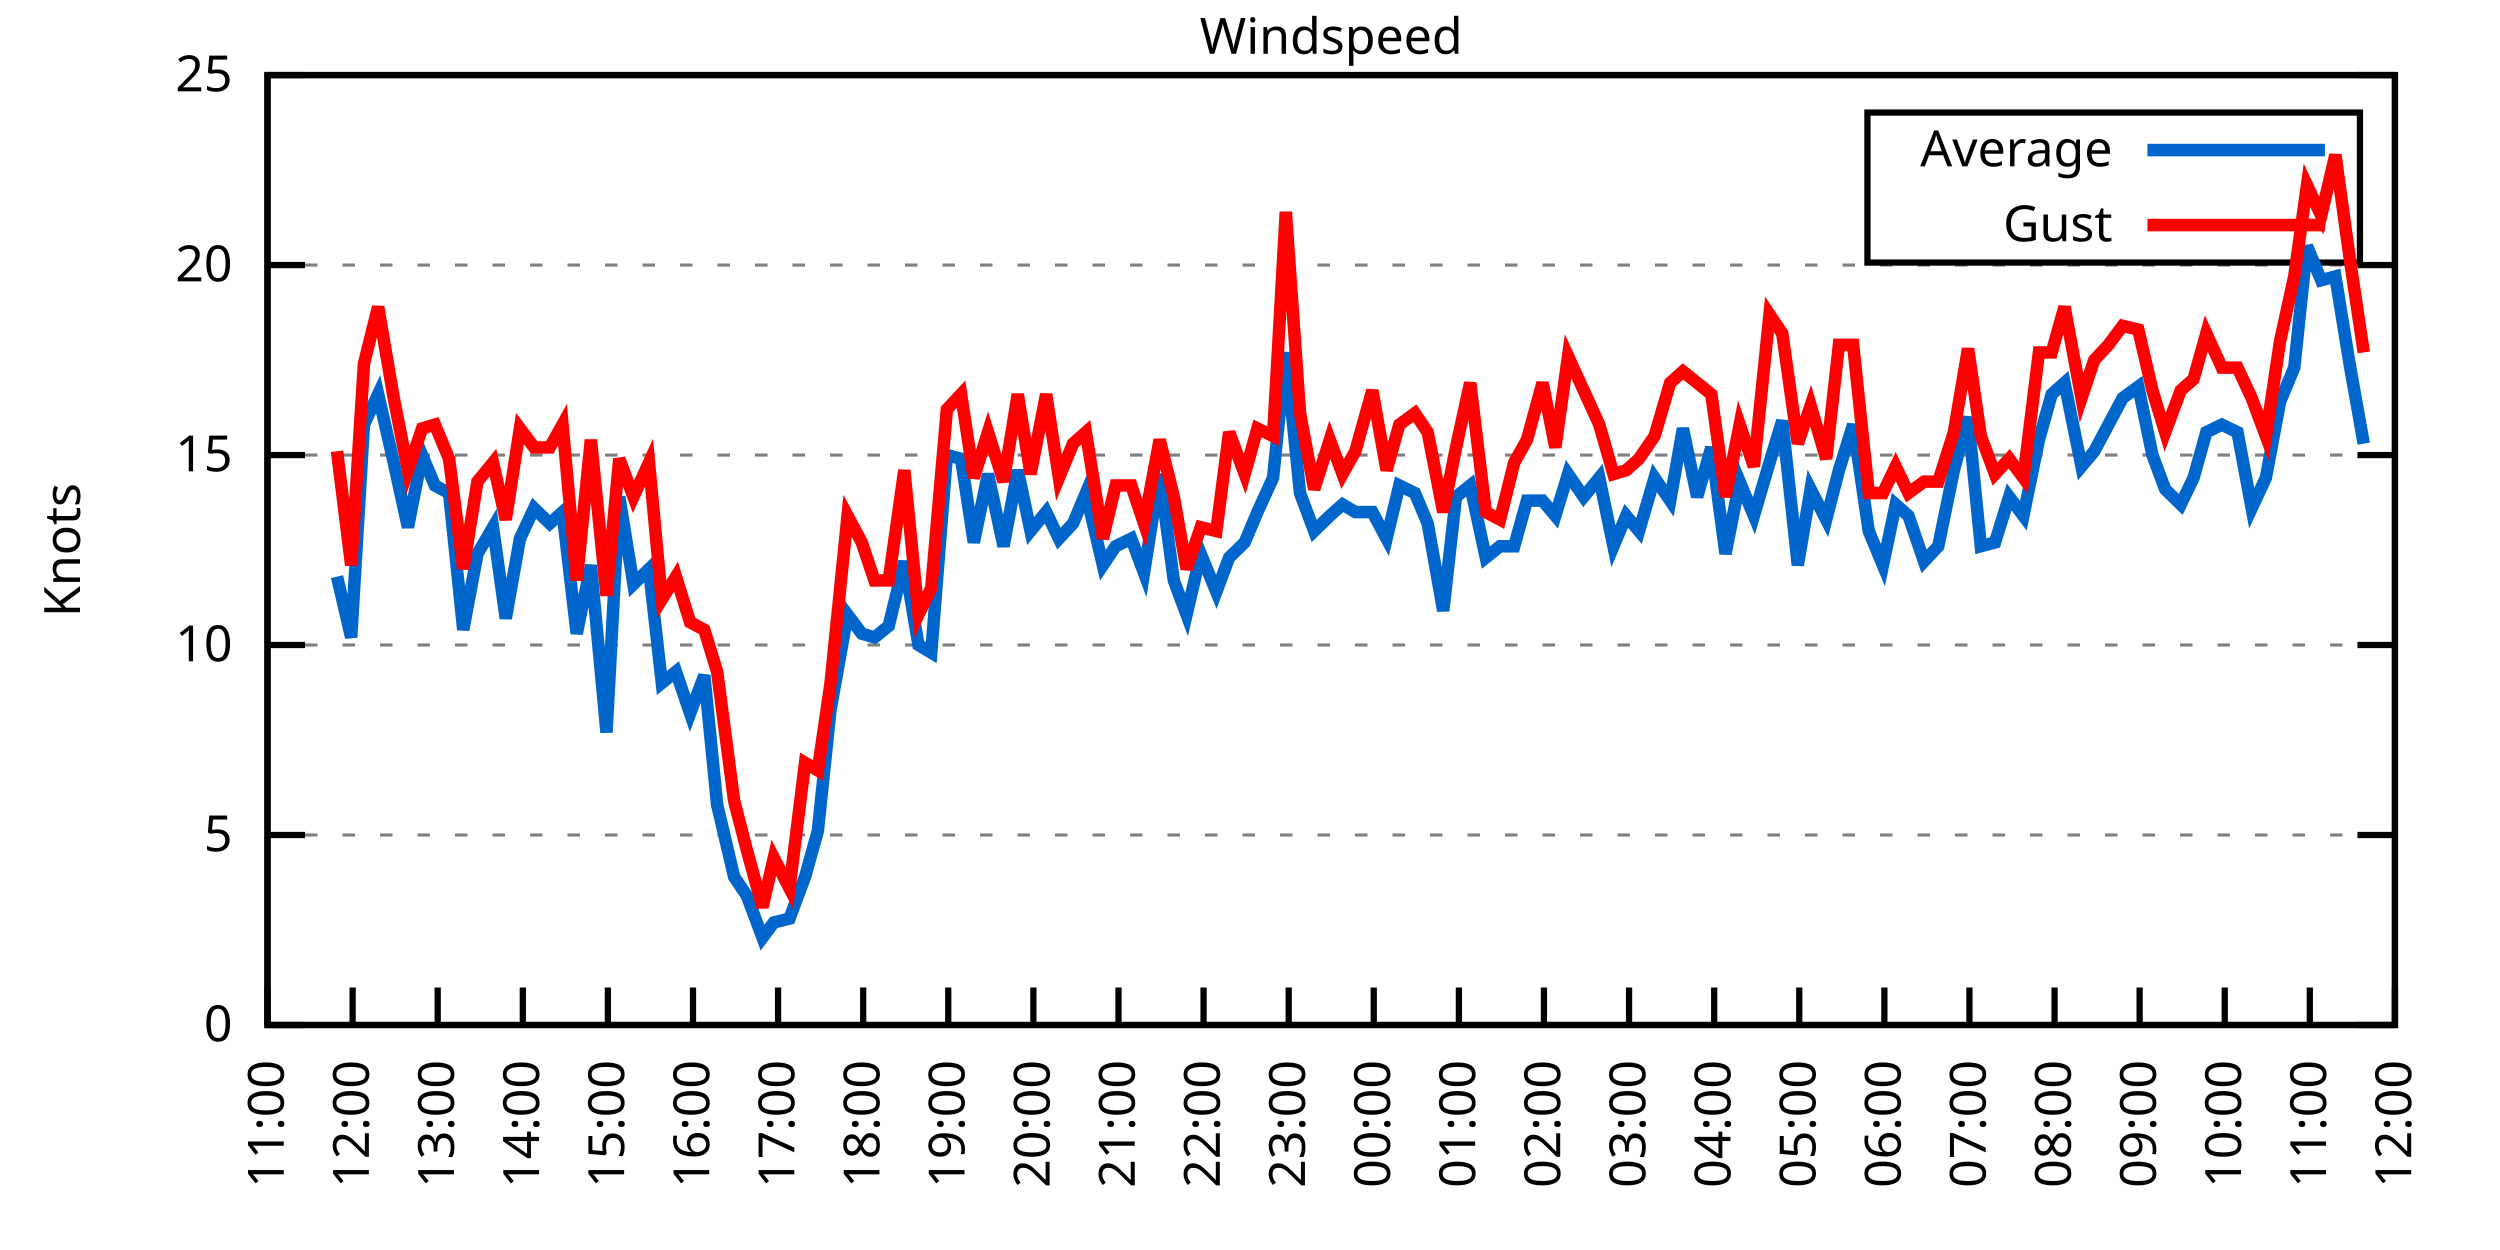
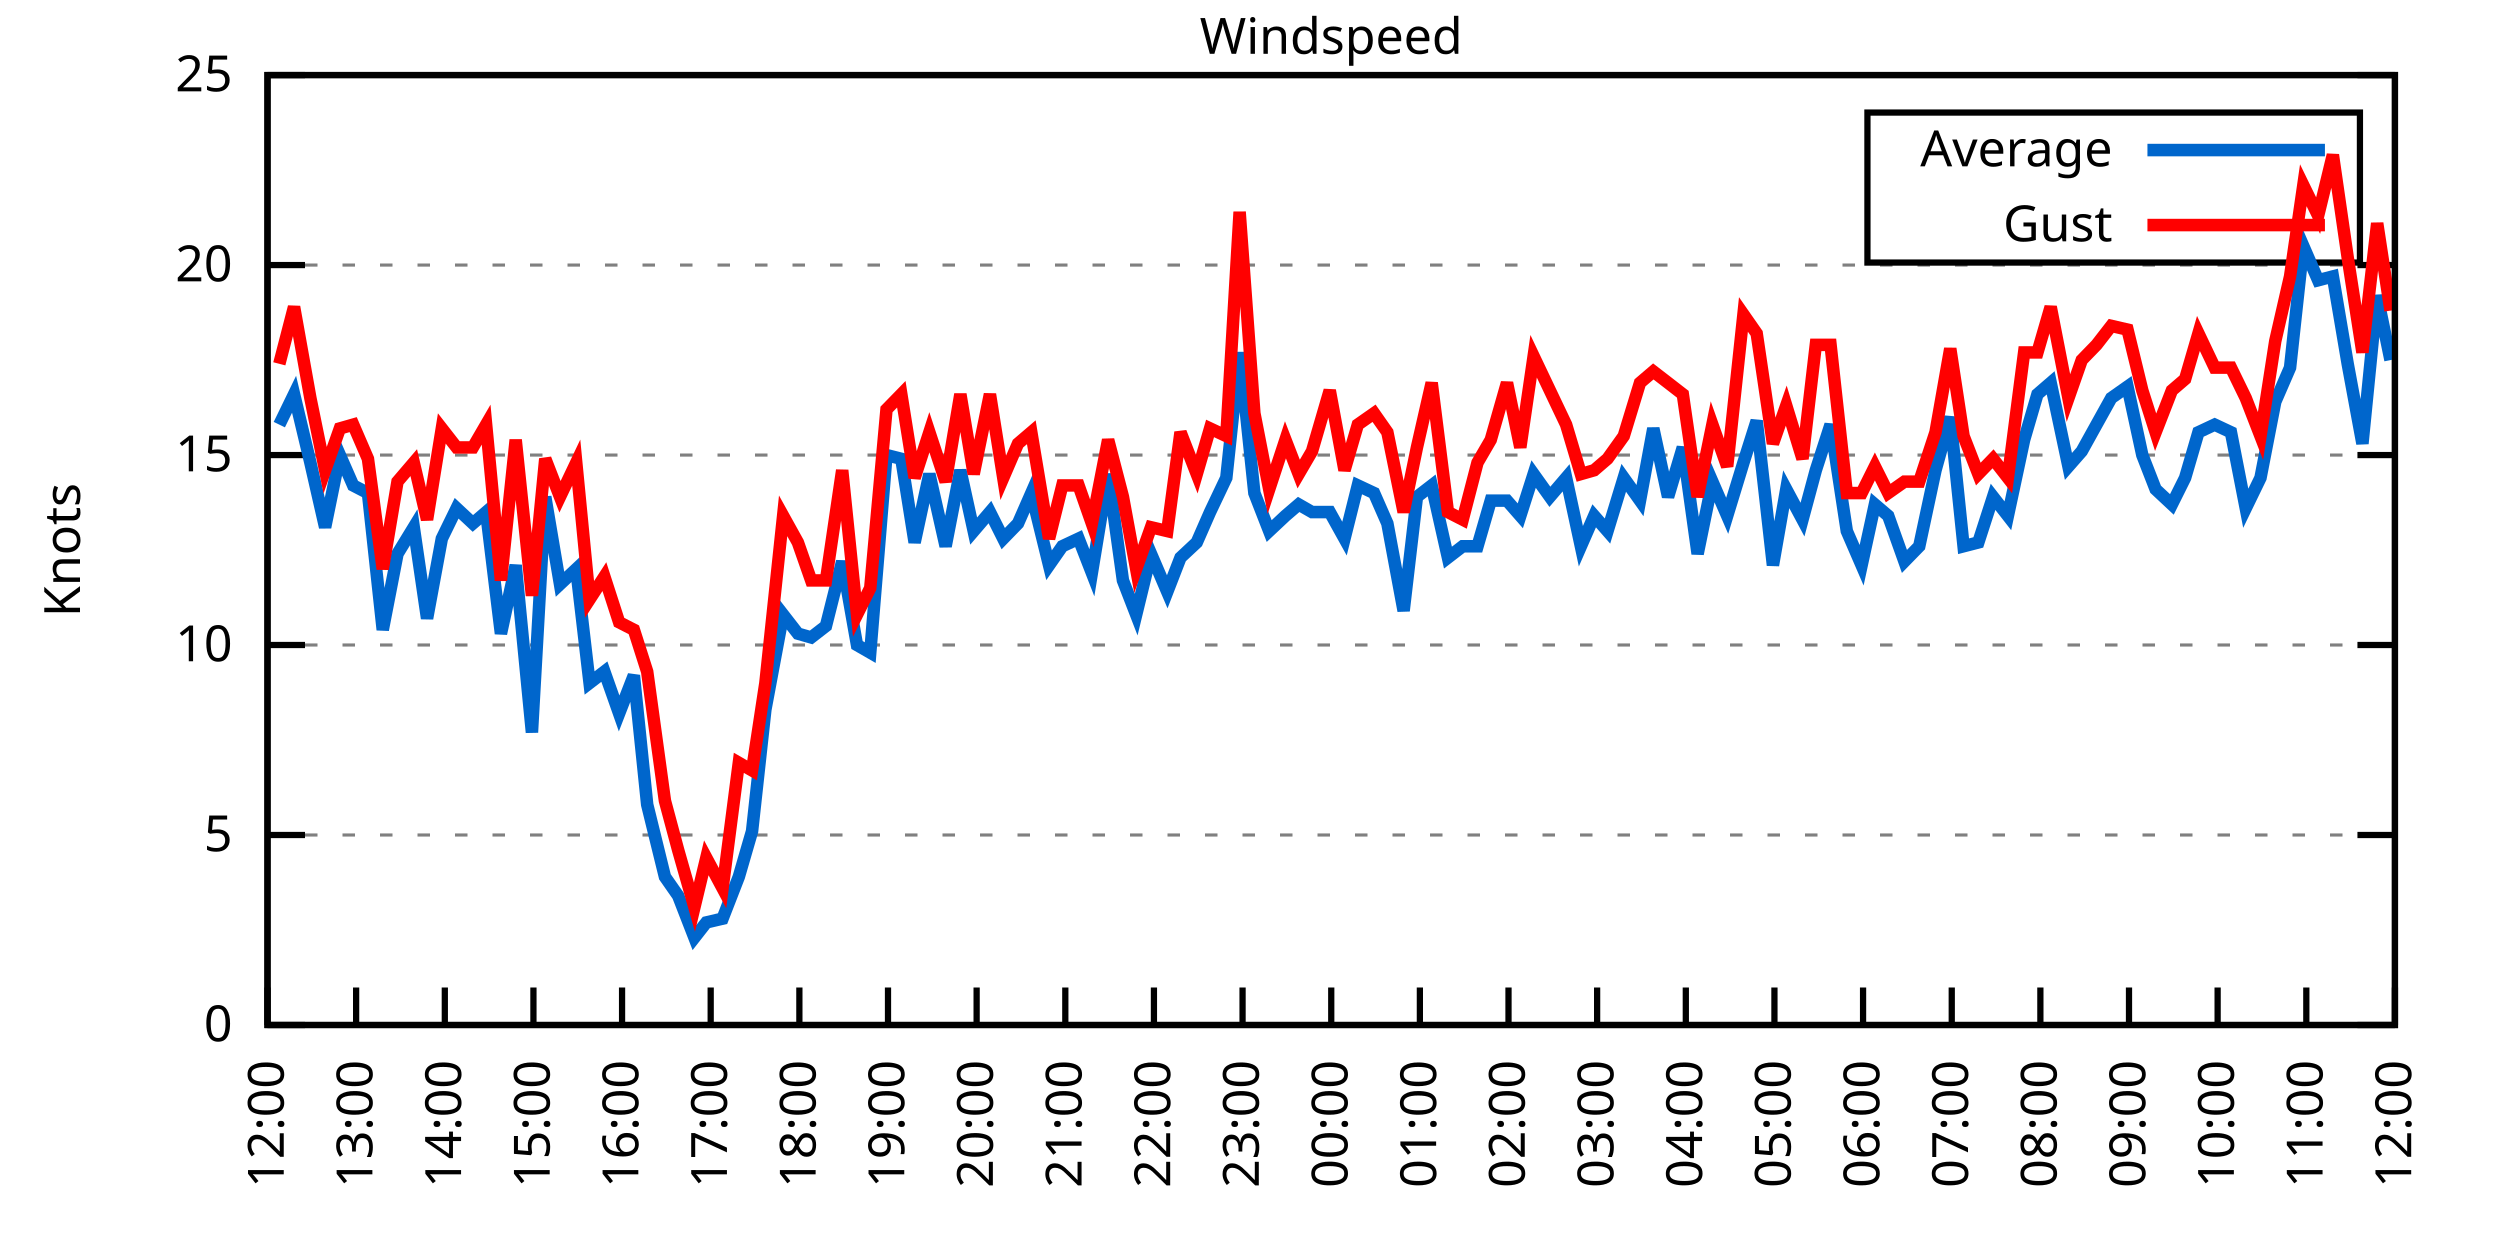
<svg xmlns="http://www.w3.org/2000/svg" xmlns:xlink="http://www.w3.org/1999/xlink" width="400" height="200" viewBox="0 0 400 200">
  <g id="gnuplot_canvas">
    <rect x="0" y="0" width="400" height="200" fill="none" />
    <defs>
      <circle id="gpDot" r="0.5" stroke-width="0.5" stroke="currentColor" />
      <path id="gpPt0" stroke-width="0.333" stroke="currentColor" d="M-1,0 h2 M0,-1 v2" />
      <path id="gpPt1" stroke-width="0.333" stroke="currentColor" d="M-1,-1 L1,1 M1,-1 L-1,1" />
      <path id="gpPt2" stroke-width="0.333" stroke="currentColor" d="M-1,0 L1,0 M0,-1 L0,1 M-1,-1 L1,1 M-1,1 L1,-1" />
      <rect id="gpPt3" stroke-width="0.333" stroke="currentColor" x="-1" y="-1" width="2" height="2" />
      <rect id="gpPt4" stroke-width="0.333" stroke="currentColor" fill="currentColor" x="-1" y="-1" width="2" height="2" />
      <circle id="gpPt5" stroke-width="0.333" stroke="currentColor" cx="0" cy="0" r="1" />
      <use xlink:href="#gpPt5" id="gpPt6" fill="currentColor" stroke="none" />
      <path id="gpPt7" stroke-width="0.333" stroke="currentColor" d="M0,-1.33 L-1.33,0.67 L1.33,0.67 z" />
      <use xlink:href="#gpPt7" id="gpPt8" fill="currentColor" stroke="none" />
      <use xlink:href="#gpPt7" id="gpPt9" stroke="currentColor" transform="rotate(180)" />
      <use xlink:href="#gpPt9" id="gpPt10" fill="currentColor" stroke="none" />
      <use xlink:href="#gpPt3" id="gpPt11" stroke="currentColor" transform="rotate(45)" />
      <use xlink:href="#gpPt11" id="gpPt12" fill="currentColor" stroke="none" />
      <path id="gpPt13" stroke-width="0.333" stroke="currentColor" d="M0,1.330 L1.265,0.411 L0.782,-1.067 L-0.782,-1.076 L-1.265,0.411 z" />
      <use xlink:href="#gpPt13" id="gpPt14" fill="currentColor" stroke="none" />
      <filter id="textbox" filterUnits="objectBoundingBox" x="0" y="0" height="1" width="1">
        <feFlood flood-color="white" flood-opacity="1" result="bgnd" />
        <feComposite in="SourceGraphic" in2="bgnd" operator="atop" />
      </filter>
      <filter id="greybox" filterUnits="objectBoundingBox" x="0" y="0" height="1" width="1">
        <feFlood flood-color="lightgrey" flood-opacity="1" result="grey" />
        <feComposite in="SourceGraphic" in2="grey" operator="atop" />
      </filter>
    </defs>
    <g fill="none" color="white" stroke="currentColor" stroke-width="1.00" stroke-linecap="butt" stroke-linejoin="miter">
</g>
    <g fill="none" color="black" stroke="currentColor" stroke-width="1.00" stroke-linecap="butt" stroke-linejoin="miter">
      <g stroke="none" shape-rendering="crispEdges">
        <polygon fill="rgb(255, 255, 255)" points="42.80,164.00 383.18,164.00 383.18,12.02 42.80,12.02 " />
      </g>
    </g>
    <g fill="none" color="black" stroke="currentColor" stroke-width="1.00" stroke-linecap="butt" stroke-linejoin="miter">
</g>
    <g fill="none" color="black" stroke="black" stroke-width="0.50" stroke-linecap="butt" stroke-linejoin="miter">
</g>
    <g fill="none" color="gray" stroke="currentColor" stroke-width="0.50" stroke-linecap="butt" stroke-linejoin="miter">
      <path stroke="gray" stroke-dasharray="2,4" class="gridline" d="M42.80,164.00 L383.19,164.00  " />
    </g>
    <g fill="none" color="gray" stroke="gray" stroke-width="1.00" stroke-linecap="butt" stroke-linejoin="miter">
</g>
    <g fill="none" color="black" stroke="currentColor" stroke-width="1.00" stroke-linecap="butt" stroke-linejoin="miter">
      <path stroke="black" d="M42.80,164.00 L48.80,164.00 M383.19,164.00 L377.19,164.00  " />
      <g transform="translate(37.20,166.60)" stroke="none" fill="black" font-family="Sans" font-size="8.00" text-anchor="end">
        <text>
          <tspan font-family="Sans"> 0</tspan>
        </text>
      </g>
    </g>
    <g fill="none" color="black" stroke="currentColor" stroke-width="1.00" stroke-linecap="butt" stroke-linejoin="miter">
</g>
    <g fill="none" color="black" stroke="black" stroke-width="0.50" stroke-linecap="butt" stroke-linejoin="miter">
</g>
    <g fill="none" color="gray" stroke="currentColor" stroke-width="0.50" stroke-linecap="butt" stroke-linejoin="miter">
      <path stroke="gray" stroke-dasharray="2,4" class="gridline" d="M42.80,133.60 L383.19,133.60  " />
    </g>
    <g fill="none" color="gray" stroke="gray" stroke-width="1.00" stroke-linecap="butt" stroke-linejoin="miter">
</g>
    <g fill="none" color="black" stroke="currentColor" stroke-width="1.00" stroke-linecap="butt" stroke-linejoin="miter">
      <path stroke="black" d="M42.80,133.60 L48.80,133.60 M383.19,133.60 L377.19,133.60  " />
      <g transform="translate(37.20,136.20)" stroke="none" fill="black" font-family="Sans" font-size="8.00" text-anchor="end">
        <text>
          <tspan font-family="Sans"> 5</tspan>
        </text>
      </g>
    </g>
    <g fill="none" color="black" stroke="currentColor" stroke-width="1.00" stroke-linecap="butt" stroke-linejoin="miter">
</g>
    <g fill="none" color="black" stroke="black" stroke-width="0.50" stroke-linecap="butt" stroke-linejoin="miter">
</g>
    <g fill="none" color="gray" stroke="currentColor" stroke-width="0.50" stroke-linecap="butt" stroke-linejoin="miter">
      <path stroke="gray" stroke-dasharray="2,4" class="gridline" d="M42.80,103.20 L383.19,103.20  " />
    </g>
    <g fill="none" color="gray" stroke="gray" stroke-width="1.00" stroke-linecap="butt" stroke-linejoin="miter">
</g>
    <g fill="none" color="black" stroke="currentColor" stroke-width="1.00" stroke-linecap="butt" stroke-linejoin="miter">
      <path stroke="black" d="M42.80,103.20 L48.80,103.20 M383.19,103.20 L377.19,103.20  " />
      <g transform="translate(37.20,105.80)" stroke="none" fill="black" font-family="Sans" font-size="8.00" text-anchor="end">
        <text>
          <tspan font-family="Sans"> 10</tspan>
        </text>
      </g>
    </g>
    <g fill="none" color="black" stroke="currentColor" stroke-width="1.00" stroke-linecap="butt" stroke-linejoin="miter">
</g>
    <g fill="none" color="black" stroke="black" stroke-width="0.50" stroke-linecap="butt" stroke-linejoin="miter">
</g>
    <g fill="none" color="gray" stroke="currentColor" stroke-width="0.50" stroke-linecap="butt" stroke-linejoin="miter">
      <path stroke="gray" stroke-dasharray="2,4" class="gridline" d="M42.80,72.81 L383.19,72.81  " />
    </g>
    <g fill="none" color="gray" stroke="gray" stroke-width="1.00" stroke-linecap="butt" stroke-linejoin="miter">
</g>
    <g fill="none" color="black" stroke="currentColor" stroke-width="1.00" stroke-linecap="butt" stroke-linejoin="miter">
      <path stroke="black" d="M42.80,72.81 L48.80,72.81 M383.19,72.81 L377.19,72.81  " />
      <g transform="translate(37.20,75.41)" stroke="none" fill="black" font-family="Sans" font-size="8.00" text-anchor="end">
        <text>
          <tspan font-family="Sans"> 15</tspan>
        </text>
      </g>
    </g>
    <g fill="none" color="black" stroke="currentColor" stroke-width="1.00" stroke-linecap="butt" stroke-linejoin="miter">
</g>
    <g fill="none" color="black" stroke="black" stroke-width="0.50" stroke-linecap="butt" stroke-linejoin="miter">
</g>
    <g fill="none" color="gray" stroke="currentColor" stroke-width="0.50" stroke-linecap="butt" stroke-linejoin="miter">
      <path stroke="gray" stroke-dasharray="2,4" class="gridline" d="M42.80,42.41 L383.19,42.41  " />
    </g>
    <g fill="none" color="gray" stroke="gray" stroke-width="1.00" stroke-linecap="butt" stroke-linejoin="miter">
</g>
    <g fill="none" color="black" stroke="currentColor" stroke-width="1.00" stroke-linecap="butt" stroke-linejoin="miter">
      <path stroke="black" d="M42.80,42.41 L48.80,42.41 M383.19,42.41 L377.19,42.41  " />
      <g transform="translate(37.20,45.01)" stroke="none" fill="black" font-family="Sans" font-size="8.00" text-anchor="end">
        <text>
          <tspan font-family="Sans"> 20</tspan>
        </text>
      </g>
    </g>
    <g fill="none" color="black" stroke="currentColor" stroke-width="1.00" stroke-linecap="butt" stroke-linejoin="miter">
</g>
    <g fill="none" color="black" stroke="black" stroke-width="0.50" stroke-linecap="butt" stroke-linejoin="miter">
</g>
    <g fill="none" color="gray" stroke="currentColor" stroke-width="0.50" stroke-linecap="butt" stroke-linejoin="miter">
      <path stroke="gray" stroke-dasharray="2,4" class="gridline" d="M42.80,12.01 L383.19,12.01  " />
    </g>
    <g fill="none" color="gray" stroke="gray" stroke-width="1.00" stroke-linecap="butt" stroke-linejoin="miter">
</g>
    <g fill="none" color="black" stroke="currentColor" stroke-width="1.00" stroke-linecap="butt" stroke-linejoin="miter">
      <path stroke="black" d="M42.80,12.01 L48.80,12.01 M383.19,12.01 L377.19,12.01  " />
      <g transform="translate(37.20,14.61)" stroke="none" fill="black" font-family="Sans" font-size="8.00" text-anchor="end">
        <text>
          <tspan font-family="Sans"> 25</tspan>
        </text>
      </g>
    </g>
    <g fill="none" color="black" stroke="currentColor" stroke-width="1.00" stroke-linecap="butt" stroke-linejoin="miter">
      <path stroke="black" d="M42.80,164.00 L42.80,158.00  " />
      <g transform="translate(45.40,169.60) rotate(270.00)" stroke="none" fill="black" font-family="Sans" font-size="8.00" text-anchor="end">
        <text>
-           <tspan font-family="Sans">11:00</tspan>
-         </text>
-       </g>
-     </g>
-     <g fill="none" color="black" stroke="currentColor" stroke-width="1.00" stroke-linecap="butt" stroke-linejoin="miter">
-       <path stroke="black" d="M56.42,164.00 L56.42,158.00  " />
-       <g transform="translate(59.02,169.60) rotate(270.00)" stroke="none" fill="black" font-family="Sans" font-size="8.00" text-anchor="end">
-         <text>
          <tspan font-family="Sans">12:00</tspan>
        </text>
      </g>
    </g>
    <g fill="none" color="black" stroke="currentColor" stroke-width="1.00" stroke-linecap="butt" stroke-linejoin="miter">
-       <path stroke="black" d="M70.03,164.00 L70.03,158.00  " />
-       <g transform="translate(72.63,169.60) rotate(270.00)" stroke="none" fill="black" font-family="Sans" font-size="8.00" text-anchor="end">
+       <path stroke="black" d="M56.98,164.00 L56.98,158.00  " />
+       <g transform="translate(59.58,169.60) rotate(270.00)" stroke="none" fill="black" font-family="Sans" font-size="8.00" text-anchor="end">
        <text>
          <tspan font-family="Sans">13:00</tspan>
        </text>
      </g>
    </g>
    <g fill="none" color="black" stroke="currentColor" stroke-width="1.00" stroke-linecap="butt" stroke-linejoin="miter">
-       <path stroke="black" d="M83.65,164.00 L83.65,158.00  " />
-       <g transform="translate(86.25,169.60) rotate(270.00)" stroke="none" fill="black" font-family="Sans" font-size="8.00" text-anchor="end">
+       <path stroke="black" d="M71.17,164.00 L71.17,158.00  " />
+       <g transform="translate(73.77,169.60) rotate(270.00)" stroke="none" fill="black" font-family="Sans" font-size="8.00" text-anchor="end">
        <text>
          <tspan font-family="Sans">14:00</tspan>
        </text>
      </g>
    </g>
    <g fill="none" color="black" stroke="currentColor" stroke-width="1.00" stroke-linecap="butt" stroke-linejoin="miter">
-       <path stroke="black" d="M97.26,164.00 L97.26,158.00  " />
-       <g transform="translate(99.86,169.60) rotate(270.00)" stroke="none" fill="black" font-family="Sans" font-size="8.00" text-anchor="end">
+       <path stroke="black" d="M85.35,164.00 L85.35,158.00  " />
+       <g transform="translate(87.95,169.60) rotate(270.00)" stroke="none" fill="black" font-family="Sans" font-size="8.00" text-anchor="end">
        <text>
          <tspan font-family="Sans">15:00</tspan>
        </text>
      </g>
    </g>
    <g fill="none" color="black" stroke="currentColor" stroke-width="1.00" stroke-linecap="butt" stroke-linejoin="miter">
-       <path stroke="black" d="M110.88,164.00 L110.88,158.00  " />
-       <g transform="translate(113.48,169.60) rotate(270.00)" stroke="none" fill="black" font-family="Sans" font-size="8.00" text-anchor="end">
+       <path stroke="black" d="M99.53,164.00 L99.53,158.00  " />
+       <g transform="translate(102.13,169.60) rotate(270.00)" stroke="none" fill="black" font-family="Sans" font-size="8.00" text-anchor="end">
        <text>
          <tspan font-family="Sans">16:00</tspan>
        </text>
      </g>
    </g>
    <g fill="none" color="black" stroke="currentColor" stroke-width="1.00" stroke-linecap="butt" stroke-linejoin="miter">
-       <path stroke="black" d="M124.49,164.00 L124.49,158.00  " />
-       <g transform="translate(127.09,169.60) rotate(270.00)" stroke="none" fill="black" font-family="Sans" font-size="8.00" text-anchor="end">
+       <path stroke="black" d="M113.71,164.00 L113.71,158.00  " />
+       <g transform="translate(116.31,169.60) rotate(270.00)" stroke="none" fill="black" font-family="Sans" font-size="8.00" text-anchor="end">
        <text>
          <tspan font-family="Sans">17:00</tspan>
        </text>
      </g>
    </g>
    <g fill="none" color="black" stroke="currentColor" stroke-width="1.00" stroke-linecap="butt" stroke-linejoin="miter">
-       <path stroke="black" d="M138.11,164.00 L138.11,158.00  " />
-       <g transform="translate(140.71,169.60) rotate(270.00)" stroke="none" fill="black" font-family="Sans" font-size="8.00" text-anchor="end">
+       <path stroke="black" d="M127.90,164.00 L127.90,158.00  " />
+       <g transform="translate(130.50,169.60) rotate(270.00)" stroke="none" fill="black" font-family="Sans" font-size="8.00" text-anchor="end">
        <text>
          <tspan font-family="Sans">18:00</tspan>
        </text>
      </g>
    </g>
    <g fill="none" color="black" stroke="currentColor" stroke-width="1.00" stroke-linecap="butt" stroke-linejoin="miter">
-       <path stroke="black" d="M151.72,164.00 L151.72,158.00  " />
-       <g transform="translate(154.32,169.60) rotate(270.00)" stroke="none" fill="black" font-family="Sans" font-size="8.00" text-anchor="end">
+       <path stroke="black" d="M142.08,164.00 L142.08,158.00  " />
+       <g transform="translate(144.68,169.60) rotate(270.00)" stroke="none" fill="black" font-family="Sans" font-size="8.00" text-anchor="end">
        <text>
          <tspan font-family="Sans">19:00</tspan>
        </text>
      </g>
    </g>
    <g fill="none" color="black" stroke="currentColor" stroke-width="1.00" stroke-linecap="butt" stroke-linejoin="miter">
-       <path stroke="black" d="M165.34,164.00 L165.34,158.00  " />
-       <g transform="translate(167.94,169.60) rotate(270.00)" stroke="none" fill="black" font-family="Sans" font-size="8.00" text-anchor="end">
+       <path stroke="black" d="M156.26,164.00 L156.26,158.00  " />
+       <g transform="translate(158.86,169.60) rotate(270.00)" stroke="none" fill="black" font-family="Sans" font-size="8.00" text-anchor="end">
        <text>
          <tspan font-family="Sans">20:00</tspan>
        </text>
      </g>
    </g>
    <g fill="none" color="black" stroke="currentColor" stroke-width="1.00" stroke-linecap="butt" stroke-linejoin="miter">
-       <path stroke="black" d="M178.96,164.00 L178.96,158.00  " />
-       <g transform="translate(181.56,169.60) rotate(270.00)" stroke="none" fill="black" font-family="Sans" font-size="8.00" text-anchor="end">
+       <path stroke="black" d="M170.45,164.00 L170.45,158.00  " />
+       <g transform="translate(173.05,169.60) rotate(270.00)" stroke="none" fill="black" font-family="Sans" font-size="8.00" text-anchor="end">
        <text>
          <tspan font-family="Sans">21:00</tspan>
        </text>
      </g>
    </g>
    <g fill="none" color="black" stroke="currentColor" stroke-width="1.00" stroke-linecap="butt" stroke-linejoin="miter">
-       <path stroke="black" d="M192.57,164.00 L192.57,158.00  " />
-       <g transform="translate(195.17,169.60) rotate(270.00)" stroke="none" fill="black" font-family="Sans" font-size="8.00" text-anchor="end">
+       <path stroke="black" d="M184.63,164.00 L184.63,158.00  " />
+       <g transform="translate(187.23,169.60) rotate(270.00)" stroke="none" fill="black" font-family="Sans" font-size="8.00" text-anchor="end">
        <text>
          <tspan font-family="Sans">22:00</tspan>
        </text>
      </g>
    </g>
    <g fill="none" color="black" stroke="currentColor" stroke-width="1.00" stroke-linecap="butt" stroke-linejoin="miter">
-       <path stroke="black" d="M206.19,164.00 L206.19,158.00  " />
-       <g transform="translate(208.79,169.60) rotate(270.00)" stroke="none" fill="black" font-family="Sans" font-size="8.00" text-anchor="end">
+       <path stroke="black" d="M198.81,164.00 L198.81,158.00  " />
+       <g transform="translate(201.41,169.60) rotate(270.00)" stroke="none" fill="black" font-family="Sans" font-size="8.00" text-anchor="end">
        <text>
          <tspan font-family="Sans">23:00</tspan>
        </text>
      </g>
    </g>
    <g fill="none" color="black" stroke="currentColor" stroke-width="1.00" stroke-linecap="butt" stroke-linejoin="miter">
-       <path stroke="black" d="M219.80,164.00 L219.80,158.00  " />
-       <g transform="translate(222.40,169.60) rotate(270.00)" stroke="none" fill="black" font-family="Sans" font-size="8.00" text-anchor="end">
+       <path stroke="black" d="M213.00,164.00 L213.00,158.00  " />
+       <g transform="translate(215.60,169.60) rotate(270.00)" stroke="none" fill="black" font-family="Sans" font-size="8.00" text-anchor="end">
        <text>
          <tspan font-family="Sans">00:00</tspan>
        </text>
      </g>
    </g>
    <g fill="none" color="black" stroke="currentColor" stroke-width="1.00" stroke-linecap="butt" stroke-linejoin="miter">
-       <path stroke="black" d="M233.42,164.00 L233.42,158.00  " />
-       <g transform="translate(236.02,169.60) rotate(270.00)" stroke="none" fill="black" font-family="Sans" font-size="8.00" text-anchor="end">
+       <path stroke="black" d="M227.18,164.00 L227.18,158.00  " />
+       <g transform="translate(229.78,169.60) rotate(270.00)" stroke="none" fill="black" font-family="Sans" font-size="8.00" text-anchor="end">
        <text>
          <tspan font-family="Sans">01:00</tspan>
        </text>
      </g>
    </g>
    <g fill="none" color="black" stroke="currentColor" stroke-width="1.00" stroke-linecap="butt" stroke-linejoin="miter">
-       <path stroke="black" d="M247.03,164.00 L247.03,158.00  " />
-       <g transform="translate(249.63,169.60) rotate(270.00)" stroke="none" fill="black" font-family="Sans" font-size="8.00" text-anchor="end">
+       <path stroke="black" d="M241.36,164.00 L241.36,158.00  " />
+       <g transform="translate(243.96,169.60) rotate(270.00)" stroke="none" fill="black" font-family="Sans" font-size="8.00" text-anchor="end">
        <text>
          <tspan font-family="Sans">02:00</tspan>
        </text>
      </g>
    </g>
    <g fill="none" color="black" stroke="currentColor" stroke-width="1.00" stroke-linecap="butt" stroke-linejoin="miter">
-       <path stroke="black" d="M260.65,164.00 L260.65,158.00  " />
-       <g transform="translate(263.25,169.60) rotate(270.00)" stroke="none" fill="black" font-family="Sans" font-size="8.00" text-anchor="end">
+       <path stroke="black" d="M255.54,164.00 L255.54,158.00  " />
+       <g transform="translate(258.14,169.60) rotate(270.00)" stroke="none" fill="black" font-family="Sans" font-size="8.00" text-anchor="end">
        <text>
          <tspan font-family="Sans">03:00</tspan>
        </text>
      </g>
    </g>
    <g fill="none" color="black" stroke="currentColor" stroke-width="1.00" stroke-linecap="butt" stroke-linejoin="miter">
-       <path stroke="black" d="M274.27,164.00 L274.27,158.00  " />
-       <g transform="translate(276.87,169.60) rotate(270.00)" stroke="none" fill="black" font-family="Sans" font-size="8.00" text-anchor="end">
+       <path stroke="black" d="M269.73,164.00 L269.73,158.00  " />
+       <g transform="translate(272.33,169.60) rotate(270.00)" stroke="none" fill="black" font-family="Sans" font-size="8.00" text-anchor="end">
        <text>
          <tspan font-family="Sans">04:00</tspan>
        </text>
      </g>
    </g>
    <g fill="none" color="black" stroke="currentColor" stroke-width="1.00" stroke-linecap="butt" stroke-linejoin="miter">
-       <path stroke="black" d="M287.88,164.00 L287.88,158.00  " />
-       <g transform="translate(290.48,169.60) rotate(270.00)" stroke="none" fill="black" font-family="Sans" font-size="8.00" text-anchor="end">
+       <path stroke="black" d="M283.91,164.00 L283.91,158.00  " />
+       <g transform="translate(286.51,169.60) rotate(270.00)" stroke="none" fill="black" font-family="Sans" font-size="8.00" text-anchor="end">
        <text>
          <tspan font-family="Sans">05:00</tspan>
        </text>
      </g>
    </g>
    <g fill="none" color="black" stroke="currentColor" stroke-width="1.00" stroke-linecap="butt" stroke-linejoin="miter">
-       <path stroke="black" d="M301.50,164.00 L301.50,158.00  " />
-       <g transform="translate(304.10,169.60) rotate(270.00)" stroke="none" fill="black" font-family="Sans" font-size="8.00" text-anchor="end">
+       <path stroke="black" d="M298.09,164.00 L298.09,158.00  " />
+       <g transform="translate(300.69,169.60) rotate(270.00)" stroke="none" fill="black" font-family="Sans" font-size="8.00" text-anchor="end">
        <text>
          <tspan font-family="Sans">06:00</tspan>
        </text>
      </g>
    </g>
    <g fill="none" color="black" stroke="currentColor" stroke-width="1.00" stroke-linecap="butt" stroke-linejoin="miter">
-       <path stroke="black" d="M315.11,164.00 L315.11,158.00  " />
-       <g transform="translate(317.71,169.60) rotate(270.00)" stroke="none" fill="black" font-family="Sans" font-size="8.00" text-anchor="end">
+       <path stroke="black" d="M312.28,164.00 L312.28,158.00  " />
+       <g transform="translate(314.88,169.60) rotate(270.00)" stroke="none" fill="black" font-family="Sans" font-size="8.00" text-anchor="end">
        <text>
          <tspan font-family="Sans">07:00</tspan>
        </text>
      </g>
    </g>
    <g fill="none" color="black" stroke="currentColor" stroke-width="1.00" stroke-linecap="butt" stroke-linejoin="miter">
-       <path stroke="black" d="M328.73,164.00 L328.73,158.00  " />
-       <g transform="translate(331.33,169.60) rotate(270.00)" stroke="none" fill="black" font-family="Sans" font-size="8.00" text-anchor="end">
+       <path stroke="black" d="M326.46,164.00 L326.46,158.00  " />
+       <g transform="translate(329.06,169.60) rotate(270.00)" stroke="none" fill="black" font-family="Sans" font-size="8.00" text-anchor="end">
        <text>
          <tspan font-family="Sans">08:00</tspan>
        </text>
      </g>
    </g>
    <g fill="none" color="black" stroke="currentColor" stroke-width="1.00" stroke-linecap="butt" stroke-linejoin="miter">
-       <path stroke="black" d="M342.34,164.00 L342.34,158.00  " />
-       <g transform="translate(344.94,169.60) rotate(270.00)" stroke="none" fill="black" font-family="Sans" font-size="8.00" text-anchor="end">
+       <path stroke="black" d="M340.64,164.00 L340.64,158.00  " />
+       <g transform="translate(343.24,169.60) rotate(270.00)" stroke="none" fill="black" font-family="Sans" font-size="8.00" text-anchor="end">
        <text>
          <tspan font-family="Sans">09:00</tspan>
        </text>
      </g>
    </g>
    <g fill="none" color="black" stroke="currentColor" stroke-width="1.00" stroke-linecap="butt" stroke-linejoin="miter">
-       <path stroke="black" d="M355.96,164.00 L355.96,158.00  " />
-       <g transform="translate(358.56,169.60) rotate(270.00)" stroke="none" fill="black" font-family="Sans" font-size="8.00" text-anchor="end">
+       <path stroke="black" d="M354.82,164.00 L354.82,158.00  " />
+       <g transform="translate(357.42,169.60) rotate(270.00)" stroke="none" fill="black" font-family="Sans" font-size="8.00" text-anchor="end">
        <text>
          <tspan font-family="Sans">10:00</tspan>
        </text>
      </g>
    </g>
    <g fill="none" color="black" stroke="currentColor" stroke-width="1.00" stroke-linecap="butt" stroke-linejoin="miter">
-       <path stroke="black" d="M369.57,164.00 L369.57,158.00  " />
-       <g transform="translate(372.17,169.60) rotate(270.00)" stroke="none" fill="black" font-family="Sans" font-size="8.00" text-anchor="end">
+       <path stroke="black" d="M369.01,164.00 L369.01,158.00  " />
+       <g transform="translate(371.61,169.60) rotate(270.00)" stroke="none" fill="black" font-family="Sans" font-size="8.00" text-anchor="end">
        <text>
          <tspan font-family="Sans">11:00</tspan>
        </text>
      </g>
    </g>
    <g fill="none" color="black" stroke="currentColor" stroke-width="1.00" stroke-linecap="butt" stroke-linejoin="miter">
      <path stroke="black" d="M383.19,164.00 L383.19,158.00  " />
      <g transform="translate(385.79,169.60) rotate(270.00)" stroke="none" fill="black" font-family="Sans" font-size="8.00" text-anchor="end">
        <text>
          <tspan font-family="Sans">12:00</tspan>
        </text>
      </g>
    </g>
    <g fill="none" color="black" stroke="currentColor" stroke-width="1.00" stroke-linecap="butt" stroke-linejoin="miter">
</g>
    <g fill="none" color="black" stroke="currentColor" stroke-width="1.00" stroke-linecap="butt" stroke-linejoin="miter">
      <path stroke="black" d="M42.80,12.01 L42.80,164.00 L383.19,164.00 L383.19,12.01 L42.80,12.01 Z  " />
    </g>
    <g fill="none" color="black" stroke="currentColor" stroke-width="1.00" stroke-linecap="butt" stroke-linejoin="miter">
</g>
    <g fill="none" color="black" stroke="currentColor" stroke-width="1.00" stroke-linecap="butt" stroke-linejoin="miter">
      <path stroke="black" d="M298.79,42.01 L298.79,18.01 L377.59,18.01 L377.59,42.01 L298.79,42.01 Z  " />
    </g>
    <g id="Windspeed_plot_1">
      <g fill="none" color="white" stroke="black" stroke-width="2.00" stroke-linecap="butt" stroke-linejoin="miter">
</g>
      <g fill="none" color="black" stroke="currentColor" stroke-width="2.00" stroke-linecap="butt" stroke-linejoin="miter">
        <g transform="translate(337.99,26.61)" stroke="none" fill="black" font-family="Sans" font-size="8.00" text-anchor="end">
          <text>
            <tspan font-family="Sans">Average</tspan>
          </text>
        </g>
      </g>
      <g fill="none" color="black" stroke="currentColor" stroke-width="2.00" stroke-linecap="butt" stroke-linejoin="miter">
-         <path stroke="rgb(  0, 102, 204)" d="M343.59,24.01 L371.99,24.01 M53.92,92.26 L56.19,101.99 L58.23,67.94 L60.50,63.08 L63.00,74.02 L65.27,84.36   L67.54,72.81 L69.58,77.67 L71.85,78.89 L74.12,100.77 L76.39,88.61 L78.88,84.36 L80.92,98.95 L83.19,86.18   L85.46,81.32 L87.96,83.75 L90.00,81.93 L92.27,101.38 L94.54,90.44 L97.04,117.19 L99.08,79.49 L101.35,93.48   L103.84,91.04 L105.89,109.28 L108.15,107.46 L110.42,114.15 L112.69,108.07 L114.74,128.74 L117.46,140.29 L119.50,143.33   L122.00,150.02 L123.81,147.59 L126.31,146.98 L128.81,140.29 L130.85,132.99 L132.89,113.54 L135.61,98.34 L137.88,101.38   L139.92,101.99 L142.19,100.16 L144.69,89.83 L146.96,103.20 L149.00,104.42 L151.50,72.81 L153.77,73.41 L155.81,86.79   L158.08,75.85 L160.57,87.40 L162.84,75.24 L164.89,84.97 L167.38,81.93 L169.43,86.18 L171.69,83.75 L173.74,78.89   L176.46,90.44 L178.50,87.40 L181.00,86.18 L183.04,91.65 L185.54,75.85 L187.81,92.87 L189.85,98.34 L192.12,88.61   L194.61,94.69 L196.66,89.22 L199.15,86.79 L201.19,81.93 L203.69,76.45 L205.73,56.39 L208.00,78.89 L210.27,84.97   L212.77,82.53 L214.81,80.71 L216.85,81.93 L219.58,81.93 L221.85,86.18 L223.89,77.67 L226.38,78.89 L228.43,83.75   L230.92,97.73 L232.96,79.49 L235.23,77.67 L237.73,89.22 L240.00,87.40 L242.27,87.40 L244.31,80.10 L246.81,80.10   L248.85,82.53 L250.89,75.85 L253.39,79.49 L255.88,76.45 L258.15,87.40 L260.20,82.53 L262.24,84.97 L264.73,76.45   L267.23,80.10 L269.27,68.55 L271.54,79.49 L273.81,71.59 L276.08,88.61 L278.35,77.06 L280.62,82.53 L283.12,74.02   L285.16,67.33 L287.65,90.44 L289.70,78.28 L292.19,83.14 L294.23,75.24 L296.50,67.94 L299.00,84.97 L301.27,90.44   L303.31,80.71 L305.35,82.53 L307.85,89.83 L310.12,87.40 L312.62,75.24 L314.89,66.73 L316.93,87.40 L319.20,86.79   L321.47,79.49 L323.74,82.53 L326.23,70.37 L328.27,63.08 L330.32,61.25 L333.04,74.63 L335.08,72.20 L337.35,67.94   L339.62,63.69 L342.12,61.86 L344.39,72.81 L346.43,78.28 L348.92,80.71 L350.97,76.45 L353.01,69.16 L355.50,67.94   L358.00,69.16 L360.27,81.32 L362.54,76.45 L364.81,64.29 L367.08,58.82 L369.12,39.37 L371.39,44.84 L373.66,44.23   L375.93,58.21 L378.20,70.98  " />
+         <path stroke="rgb(  0, 102, 204)" d="M343.59,24.01 L371.99,24.01 M44.69,67.94 L47.05,63.08 L49.66,74.02 L52.02,84.36 L54.38,72.81 L56.51,77.67   L58.87,78.89 L61.24,100.77 L63.60,88.61 L66.20,84.36 L68.33,98.95 L70.69,86.18 L73.06,81.32 L75.66,83.75   L77.78,81.93 L80.15,101.38 L82.51,90.44 L85.11,117.19 L87.24,79.49 L89.60,93.48 L92.20,91.04 L94.33,109.28   L96.70,107.46 L99.06,114.15 L101.42,108.07 L103.55,128.74 L106.39,140.29 L108.51,143.33 L111.11,150.02 L113.01,147.59   L115.61,146.98 L118.21,140.29 L120.33,132.99 L122.46,113.54 L125.30,98.34 L127.66,101.38 L129.79,101.99 L132.15,100.16   L134.75,89.83 L137.12,103.20 L139.24,104.42 L141.84,72.81 L144.21,73.41 L146.34,86.79 L148.70,75.85 L151.30,87.40   L153.66,75.24 L155.79,84.97 L158.39,81.93 L160.52,86.18 L162.88,83.75 L165.01,78.89 L167.85,90.44 L169.97,87.40   L172.57,86.18 L174.70,91.65 L177.30,75.85 L179.67,92.87 L181.79,98.34 L184.16,88.61 L186.76,94.69 L188.88,89.22   L191.48,86.79 L193.61,81.93 L196.21,76.45 L198.34,56.39 L200.70,78.89 L203.07,84.97 L205.67,82.53 L207.79,80.71   L209.92,81.93 L212.76,81.93 L215.12,86.18 L217.25,77.67 L219.85,78.89 L221.98,83.75 L224.58,97.73 L226.71,79.49   L229.07,77.67 L231.67,89.22 L234.03,87.40 L236.40,87.40 L238.52,80.10 L241.12,80.10 L243.25,82.53 L245.38,75.85   L247.98,79.49 L250.58,76.45 L252.94,87.40 L255.07,82.53 L257.20,84.97 L259.80,76.45 L262.40,80.10 L264.53,68.55   L266.89,79.49 L269.25,71.59 L271.62,88.61 L273.98,77.06 L276.35,82.53 L278.95,74.02 L281.07,67.33 L283.67,90.44   L285.80,78.28 L288.40,83.14 L290.53,75.24 L292.89,67.94 L295.49,84.97 L297.86,90.44 L299.98,80.71 L302.11,82.53   L304.71,89.83 L307.08,87.40 L309.68,75.24 L312.04,66.73 L314.17,87.40 L316.53,86.79 L318.89,79.49 L321.26,82.53   L323.86,70.37 L325.99,63.08 L328.11,61.25 L330.95,74.63 L333.08,72.20 L335.44,67.94 L337.80,63.69 L340.40,61.86   L342.77,72.81 L344.90,78.28 L347.50,80.71 L349.62,76.45 L351.75,69.16 L354.35,67.94 L356.95,69.16 L359.32,81.32   L361.68,76.45 L364.04,64.29 L366.41,58.82 L368.53,39.37 L370.90,44.84 L373.26,44.23 L375.63,58.21 L377.99,70.98   L380.35,47.27 L382.48,57.61  " />
      </g>
    </g>
    <g id="Windspeed_plot_2">
      <g fill="none" color="black" stroke="currentColor" stroke-width="2.00" stroke-linecap="butt" stroke-linejoin="miter">
        <g transform="translate(337.99,38.61)" stroke="none" fill="black" font-family="Sans" font-size="8.00" text-anchor="end">
          <text>
            <tspan font-family="Sans">Gust</tspan>
          </text>
        </g>
      </g>
      <g fill="none" color="black" stroke="currentColor" stroke-width="2.00" stroke-linecap="butt" stroke-linejoin="miter">
-         <path stroke="rgb(255,   0,   0)" d="M343.59,36.01 L371.99,36.01 M53.92,72.20 L56.19,90.44 L58.23,58.21 L60.50,49.10 L63.00,63.69 L65.27,75.24   L67.54,68.55 L69.58,67.94 L71.85,73.41 L74.12,91.04 L76.39,77.06 L78.88,74.02 L80.92,83.14 L83.19,68.55   L85.46,71.59 L87.96,71.59 L90.00,67.94 L92.27,92.87 L94.54,70.37 L97.04,95.30 L99.08,73.41 L101.35,79.49   L103.84,74.02 L105.89,95.91 L108.15,92.26 L110.42,99.56 L112.69,100.77 L114.74,107.46 L117.46,128.13 L119.50,136.03   L122.00,145.15 L123.81,137.25 L126.31,142.11 L128.81,122.05 L130.85,123.27 L132.89,109.28 L135.61,82.53 L137.88,86.79   L139.92,92.87 L142.19,92.87 L144.69,75.24 L146.96,98.34 L149.00,94.08 L151.50,65.51 L153.77,63.08 L155.81,76.45   L158.08,69.16 L160.57,77.06 L162.84,63.08 L164.89,75.85 L167.38,63.08 L169.43,76.45 L171.69,70.98 L173.74,69.16   L176.46,86.18 L178.50,77.67 L181.00,77.67 L183.04,83.75 L185.54,70.37 L187.81,79.49 L189.85,91.04 L192.12,84.36   L194.61,84.97 L196.66,69.16 L199.15,75.85 L201.19,68.55 L203.69,69.77 L205.73,33.90 L208.00,66.12 L210.27,78.28   L212.77,70.37 L214.81,75.85 L216.85,72.20 L219.58,62.47 L221.85,75.24 L223.89,67.94 L226.38,66.12 L228.43,69.16   L230.92,81.93 L232.96,71.59 L235.23,61.25 L237.73,81.93 L240.00,83.14 L242.27,74.02 L244.31,70.37 L246.81,61.25   L248.85,71.59 L250.89,57.00 L253.39,62.47 L255.88,67.94 L258.15,75.85 L260.20,75.24 L262.24,73.41 L264.73,69.77   L267.23,61.25 L269.27,59.43 L271.54,61.25 L273.81,63.08 L276.08,79.49 L278.35,67.94 L280.62,74.63 L283.12,50.31   L285.16,53.35 L287.65,70.98 L289.70,64.90 L292.19,73.41 L294.23,55.18 L296.50,55.18 L299.00,78.89 L301.27,78.89   L303.31,74.63 L305.35,78.89 L307.85,77.06 L310.12,77.06 L312.62,69.16 L314.89,55.78 L316.93,69.77 L319.20,75.85   L321.47,73.41 L323.74,76.45 L326.23,56.39 L328.27,56.39 L330.32,49.10 L333.04,63.69 L335.08,57.61 L337.35,55.18   L339.62,52.14 L342.12,52.74 L344.39,62.47 L346.43,69.16 L348.92,62.47 L350.97,60.65 L353.01,53.35 L355.50,58.82   L358.00,58.82 L360.27,63.69 L362.54,69.77 L364.81,54.57 L367.08,44.23 L369.12,29.64 L371.39,34.50 L373.66,24.78   L375.93,41.19 L378.20,56.39  " />
+         <path stroke="rgb(255,   0,   0)" d="M343.59,36.01 L371.99,36.01 M44.69,58.21 L47.05,49.10 L49.66,63.69 L52.02,75.24 L54.38,68.55 L56.51,67.94   L58.87,73.41 L61.24,91.04 L63.60,77.06 L66.20,74.02 L68.33,83.14 L70.69,68.55 L73.06,71.59 L75.66,71.59   L77.78,67.94 L80.15,92.87 L82.51,70.37 L85.11,95.30 L87.24,73.41 L89.60,79.49 L92.20,74.02 L94.33,95.91   L96.70,92.26 L99.06,99.56 L101.42,100.77 L103.55,107.46 L106.39,128.13 L108.51,136.03 L111.11,145.15 L113.01,137.25   L115.61,142.11 L118.21,122.05 L120.33,123.27 L122.46,109.28 L125.30,82.53 L127.66,86.79 L129.79,92.87 L132.15,92.87   L134.75,75.24 L137.12,98.34 L139.24,94.08 L141.84,65.51 L144.21,63.08 L146.34,76.45 L148.70,69.16 L151.30,77.06   L153.66,63.08 L155.79,75.85 L158.39,63.08 L160.52,76.45 L162.88,70.98 L165.01,69.16 L167.85,86.18 L169.97,77.67   L172.57,77.67 L174.70,83.75 L177.30,70.37 L179.67,79.49 L181.79,91.04 L184.16,84.36 L186.76,84.97 L188.88,69.16   L191.48,75.85 L193.61,68.55 L196.21,69.77 L198.34,33.90 L200.70,66.12 L203.07,78.28 L205.67,70.37 L207.79,75.85   L209.92,72.20 L212.76,62.47 L215.12,75.24 L217.25,67.94 L219.85,66.12 L221.98,69.16 L224.58,81.93 L226.71,71.59   L229.07,61.25 L231.67,81.93 L234.03,83.14 L236.40,74.02 L238.52,70.37 L241.12,61.25 L243.25,71.59 L245.38,57.00   L247.98,62.47 L250.58,67.94 L252.94,75.85 L255.07,75.24 L257.20,73.41 L259.80,69.77 L262.40,61.25 L264.53,59.43   L266.89,61.25 L269.25,63.08 L271.62,79.49 L273.98,67.94 L276.35,74.63 L278.95,50.31 L281.07,53.35 L283.67,70.98   L285.80,64.90 L288.40,73.41 L290.53,55.18 L292.89,55.18 L295.49,78.89 L297.86,78.89 L299.98,74.63 L302.11,78.89   L304.71,77.06 L307.08,77.06 L309.68,69.16 L312.04,55.78 L314.17,69.77 L316.53,75.85 L318.89,73.41 L321.26,76.45   L323.86,56.39 L325.99,56.39 L328.11,49.10 L330.95,63.69 L333.08,57.61 L335.44,55.18 L337.80,52.14 L340.40,52.74   L342.77,62.47 L344.90,69.16 L347.50,62.47 L349.62,60.65 L351.75,53.35 L354.35,58.82 L356.95,58.82 L359.32,63.69   L361.68,69.77 L364.04,54.57 L366.41,44.23 L368.53,29.64 L370.90,34.50 L373.26,24.78 L375.63,41.19 L377.99,56.39   L380.35,35.72 L382.48,49.70  " />
      </g>
    </g>
    <g fill="none" color="black" stroke="currentColor" stroke-width="2.00" stroke-linecap="butt" stroke-linejoin="miter">
</g>
    <g fill="none" color="black" stroke="black" stroke-width="1.00" stroke-linecap="butt" stroke-linejoin="miter">
</g>
    <g fill="none" color="black" stroke="currentColor" stroke-width="1.00" stroke-linecap="butt" stroke-linejoin="miter">
      <path stroke="black" d="M42.80,12.01 L42.80,164.00 L383.19,164.00 L383.19,12.01 L42.80,12.01 Z  " />
      <g transform="translate(12.80,88.01) rotate(270.00)" stroke="none" fill="black" font-family="Sans" font-size="8.00" text-anchor="middle">
        <text>
          <tspan font-family="Sans">Knots</tspan>
        </text>
      </g>
    </g>
    <g fill="none" color="black" stroke="currentColor" stroke-width="1.00" stroke-linecap="butt" stroke-linejoin="miter">
</g>
    <g fill="none" color="black" stroke="currentColor" stroke-width="1.00" stroke-linecap="butt" stroke-linejoin="miter">
      <g transform="translate(212.99,8.61)" stroke="none" fill="black" font-family="Sans" font-size="8.00" text-anchor="middle">
        <text>
          <tspan font-family="Sans">Windspeed</tspan>
        </text>
      </g>
    </g>
    <g fill="none" color="black" stroke="currentColor" stroke-width="1.00" stroke-linecap="butt" stroke-linejoin="miter">
</g>
  </g>
</svg>
